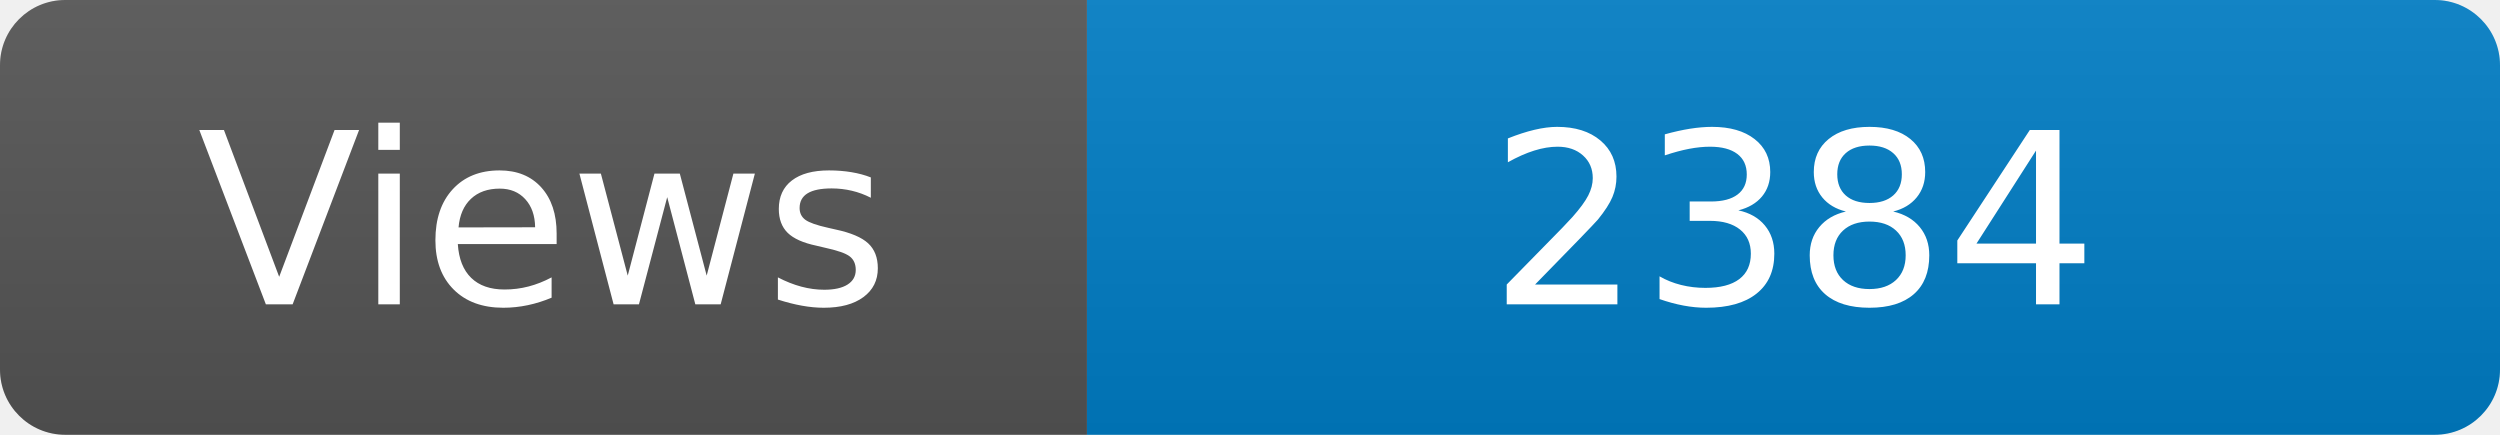
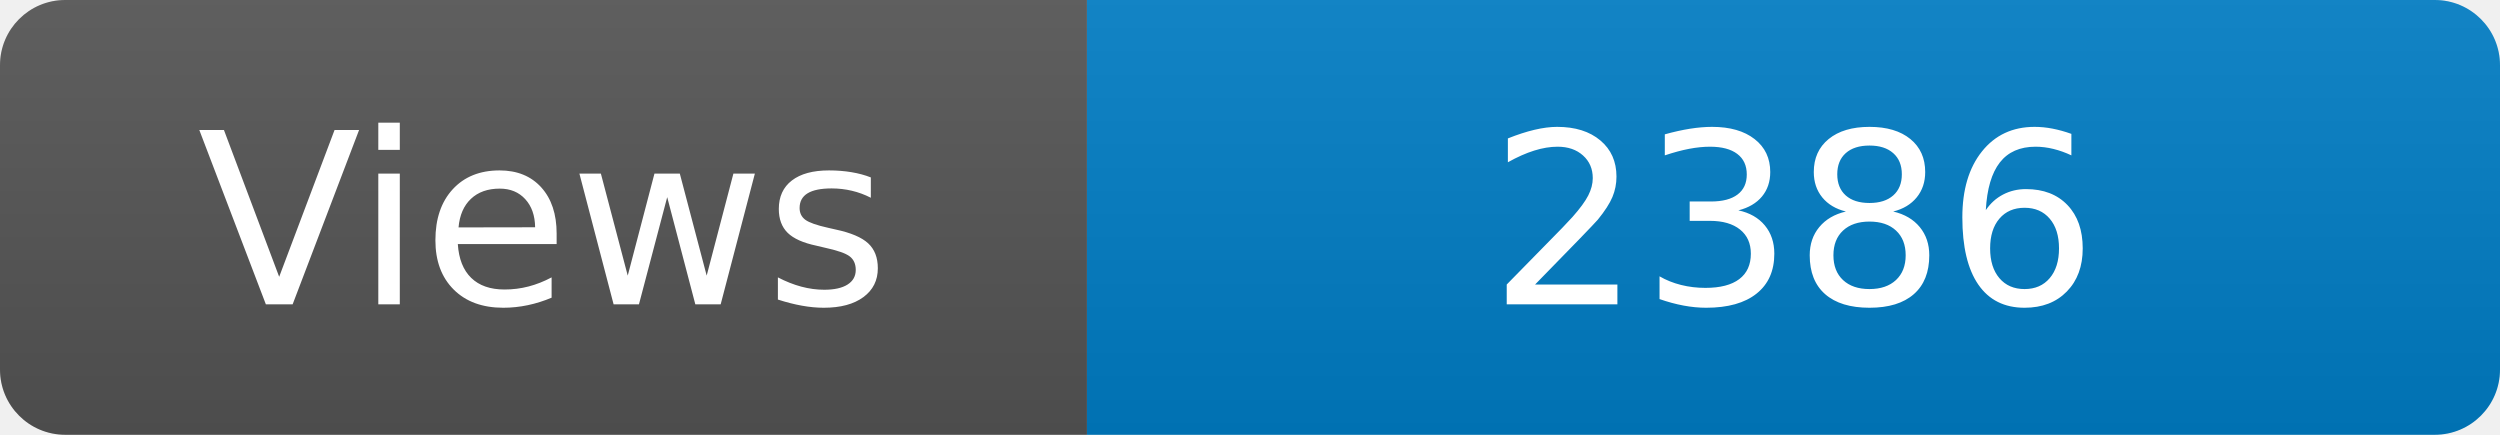
<svg xmlns="http://www.w3.org/2000/svg" width="115" height="20" role="img" aria-label="Maintained?: yes">
  <linearGradient id="s" x2="0" y2="100%">
    <stop offset="0" stop-color="#bbb" stop-opacity=".1" />
    <stop offset="1" stop-opacity=".1" />
  </linearGradient>
  <clipPath id="r">
    <rect width="115" height="20" rx="3" fill="#fff" />
  </clipPath>
  <g clip-path="url(#r)">
    <rect width="50" height="20" fill="#555" />
    <rect x="50" width="160" height="20" fill="#007ec6" />
    <rect width="115" height="20" fill="url(#s)" />
  </g>
  <g fill="#fff" text-anchor="middle" font-family="Verdana,Geneva,DejaVu Sans,sans-serif" font-size="110">
    <text x="250" y="140" transform="scale(.1)" fill="#fff">Views</text>
-     <text x="825" y="140" transform="scale(.1)" fill="#fff">2384</text>
+     <text x="825" y="140" transform="scale(.1)" fill="#fff">2386</text>
  </g>
</svg>
